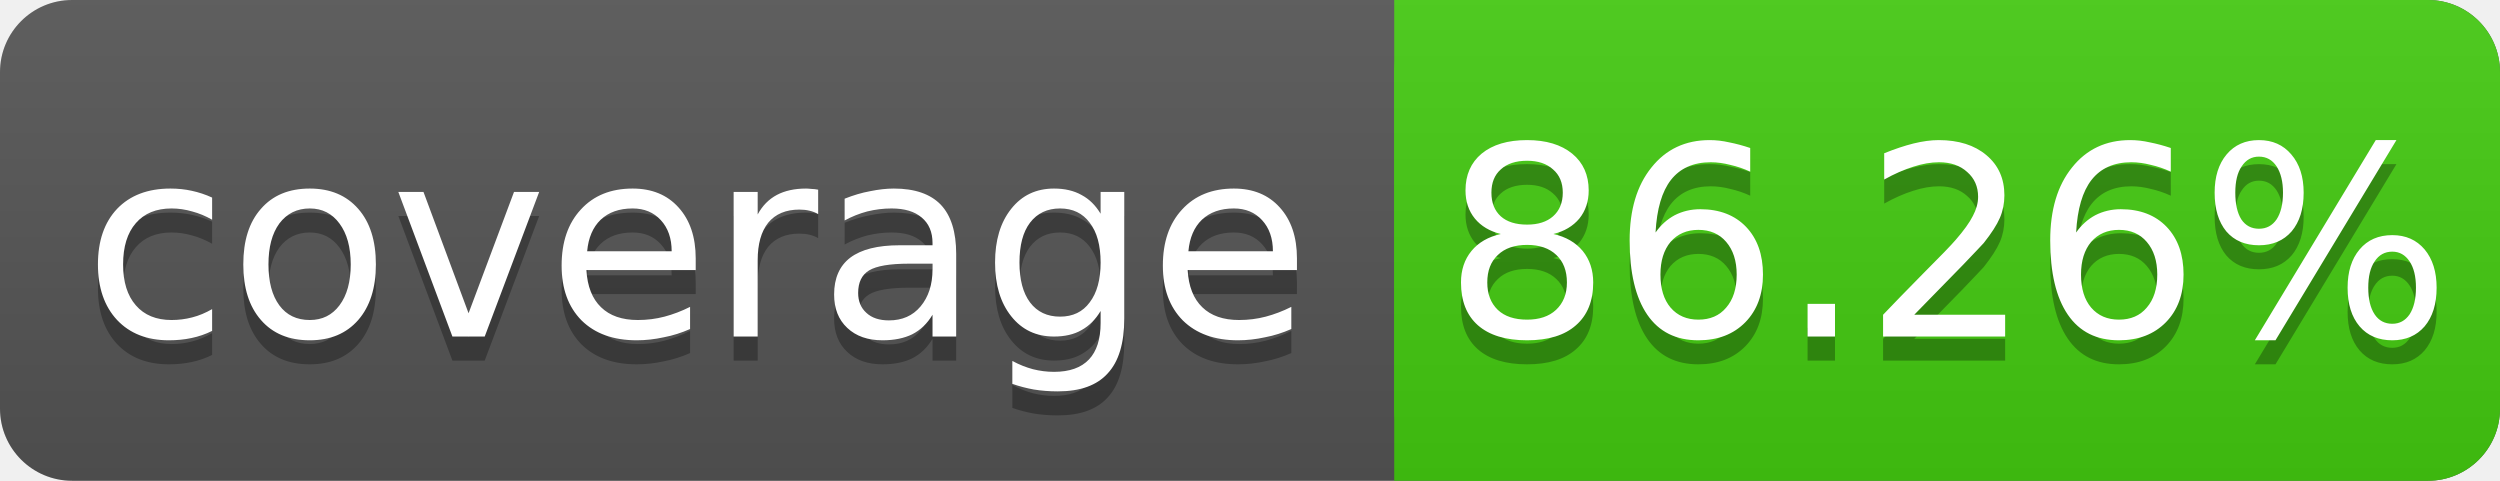
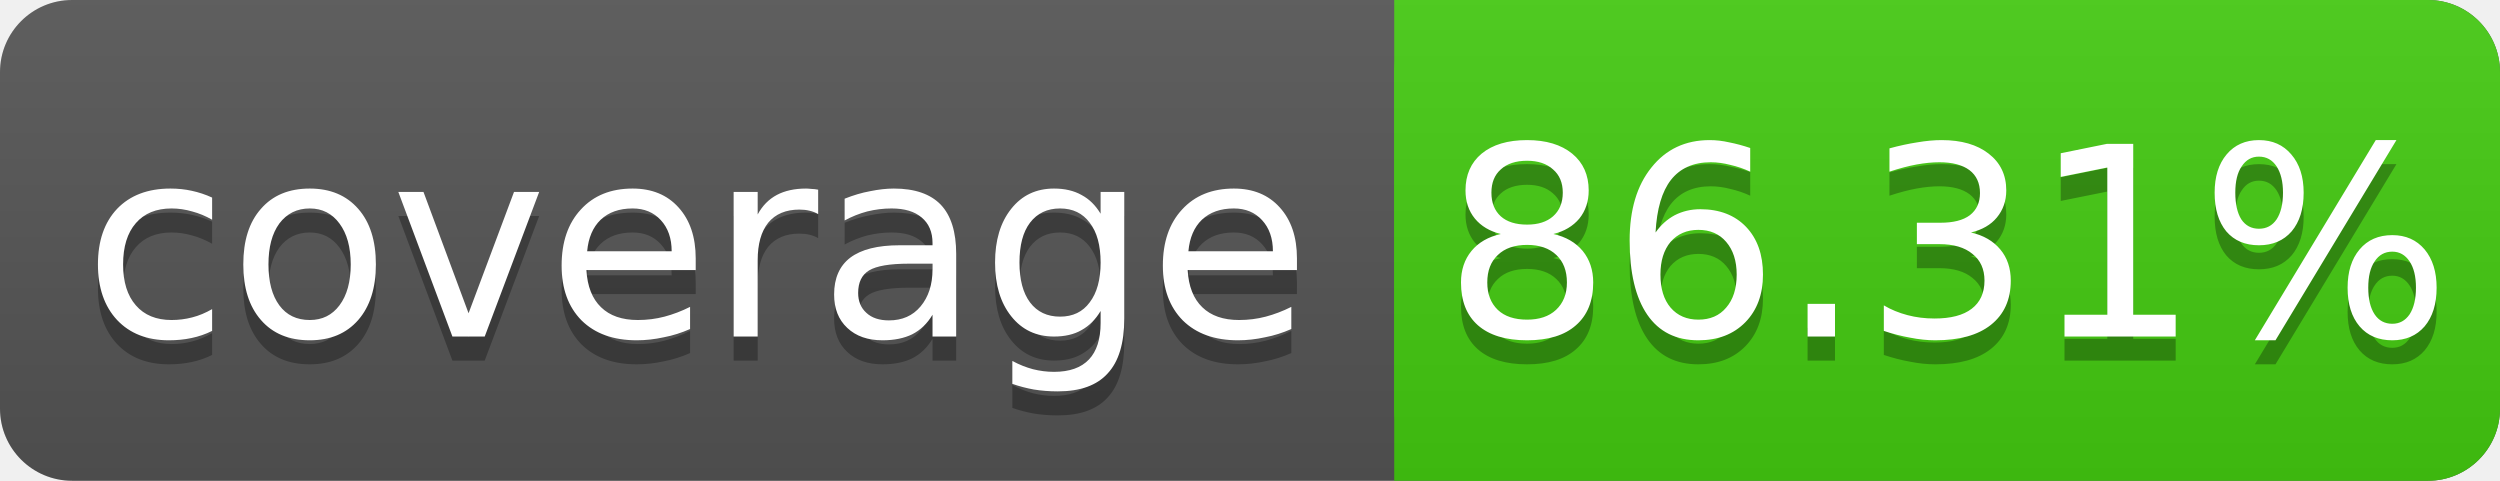
<svg xmlns="http://www.w3.org/2000/svg" width="104" height="20">
  <linearGradient id="s" x2="0" y2="100%">
    <stop offset="0" stop-color="#bbb" stop-opacity=".1" />
    <stop offset="1" stop-opacity=".1" />
  </linearGradient>
  <rect rx="3" width="104" height="20" fill="#555" />
  <rect rx="3" x="58" width="46" height="20" fill="#4c1" />
  <rect x="58" width="4" height="20" fill="#4c1" />
  <rect rx="3" width="104" height="20" fill="url(#s)" />
  <g fill="#fff" text-anchor="middle" font-family="DejaVu Sans,Verdana,Geneva,sans-serif" font-size="11">
    <text x="29" y="15" fill="#010101" fill-opacity=".3">coverage</text>
    <text x="29" y="14">coverage</text>
-     <text x="81" y="15" fill="#010101" fill-opacity=".3">86.26%</text>
-     <text x="81" y="14">86.26%</text>
+     <text x="81" y="15" fill="#010101" fill-opacity=".3">86.31%</text>
+     <text x="81" y="14">86.31%</text>
  </g>
</svg>
